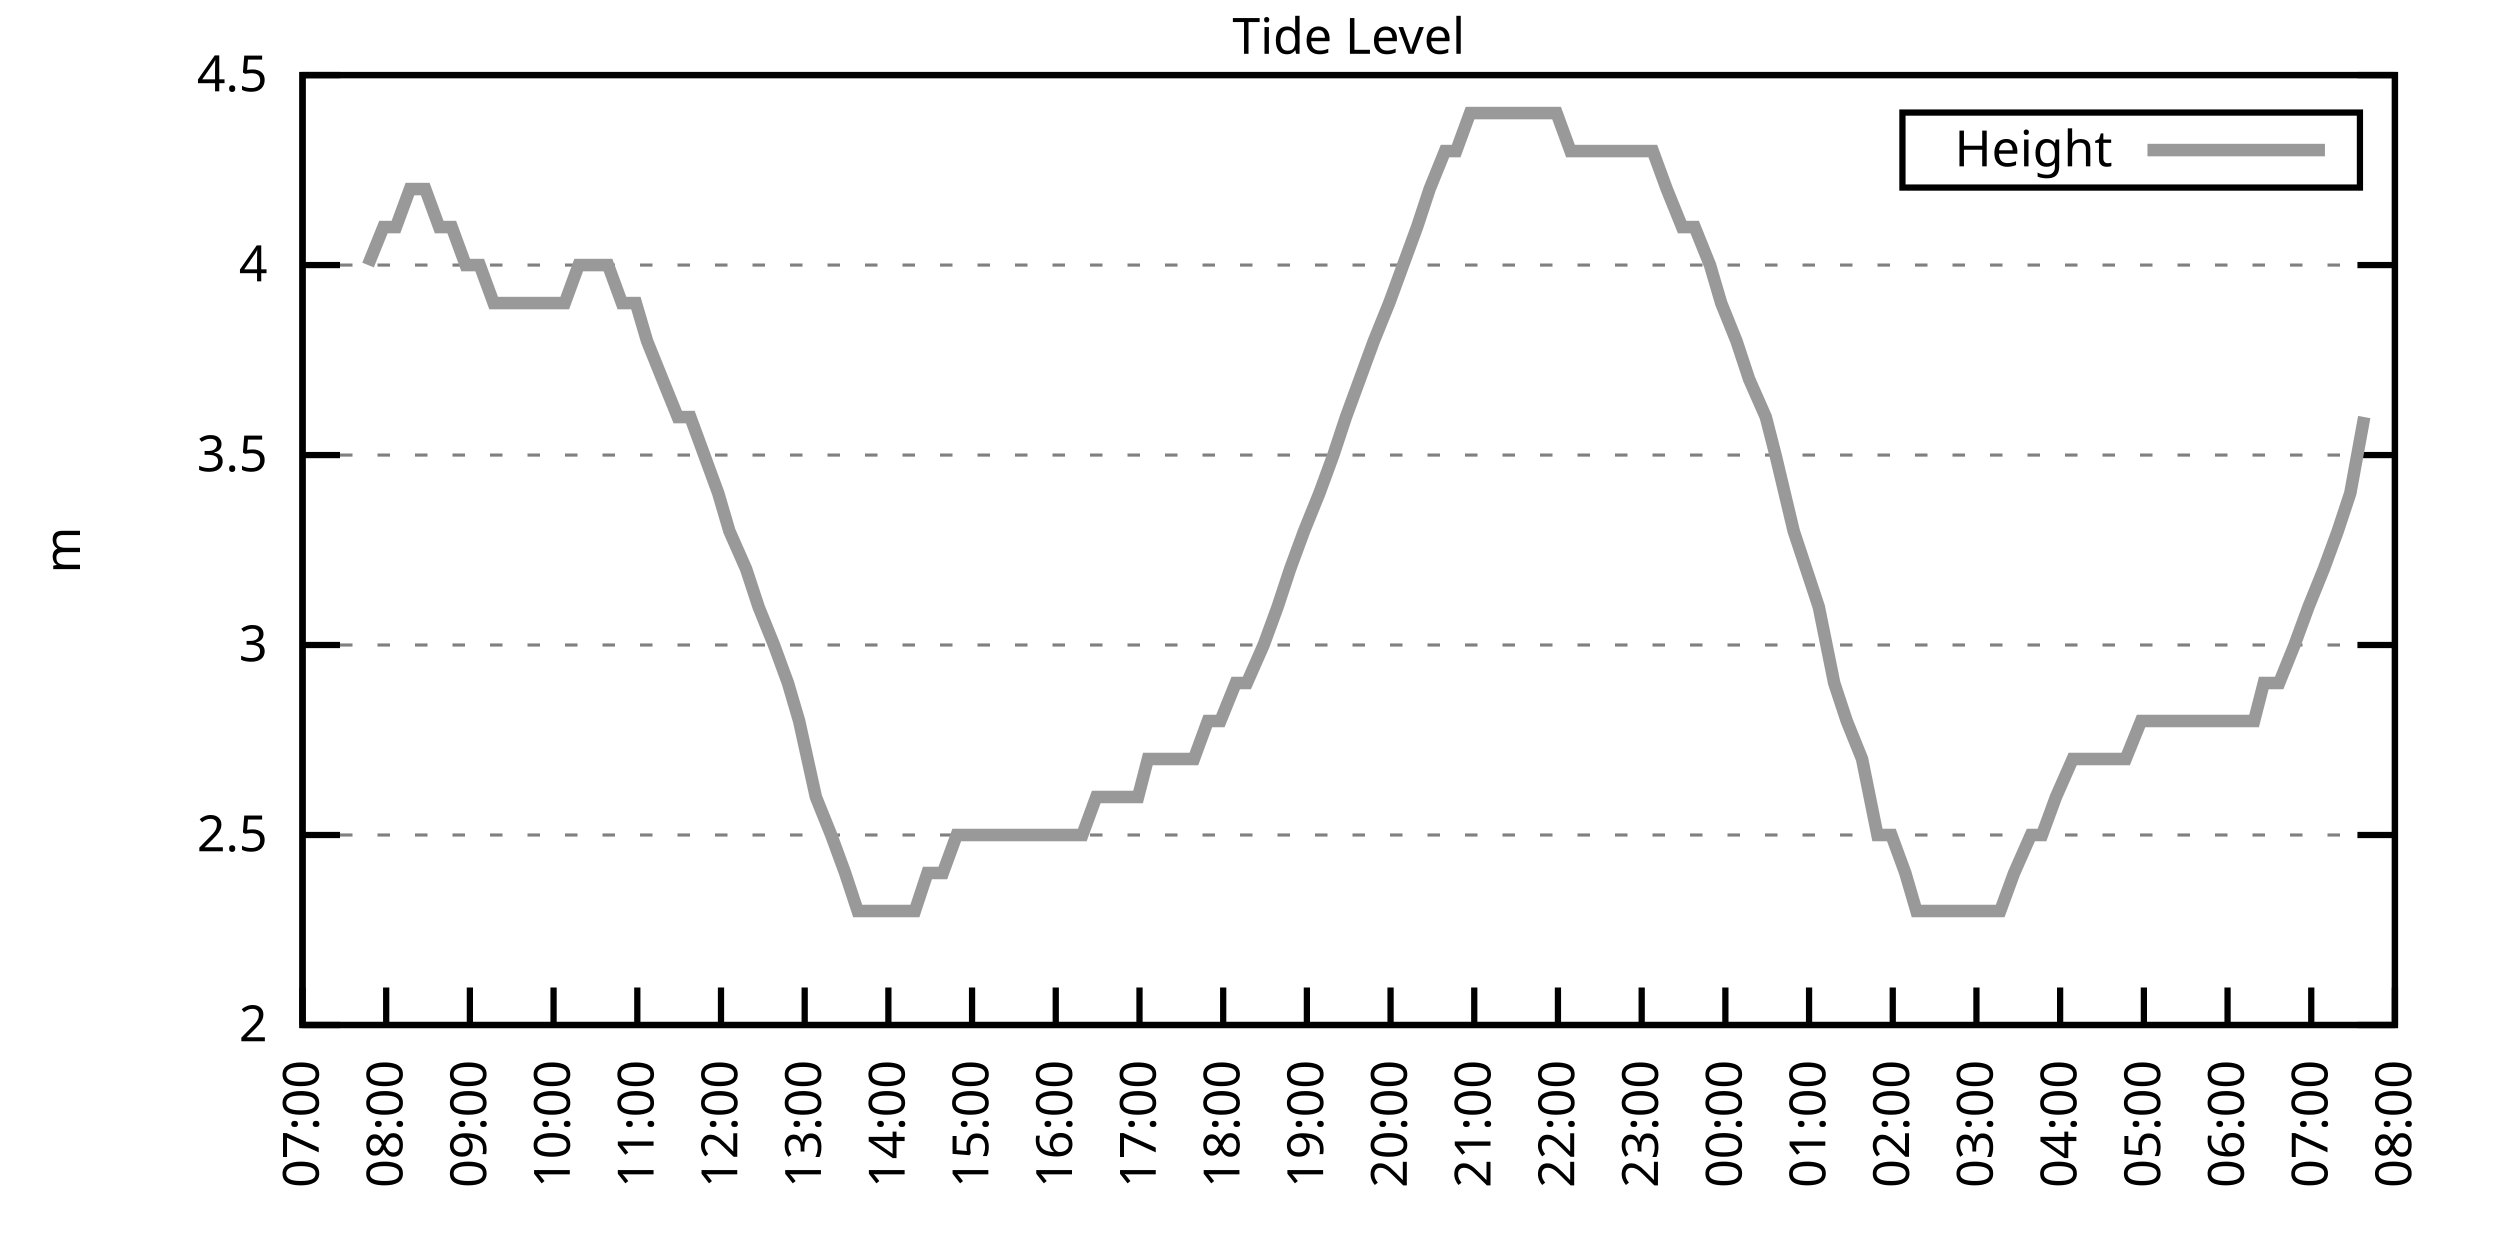
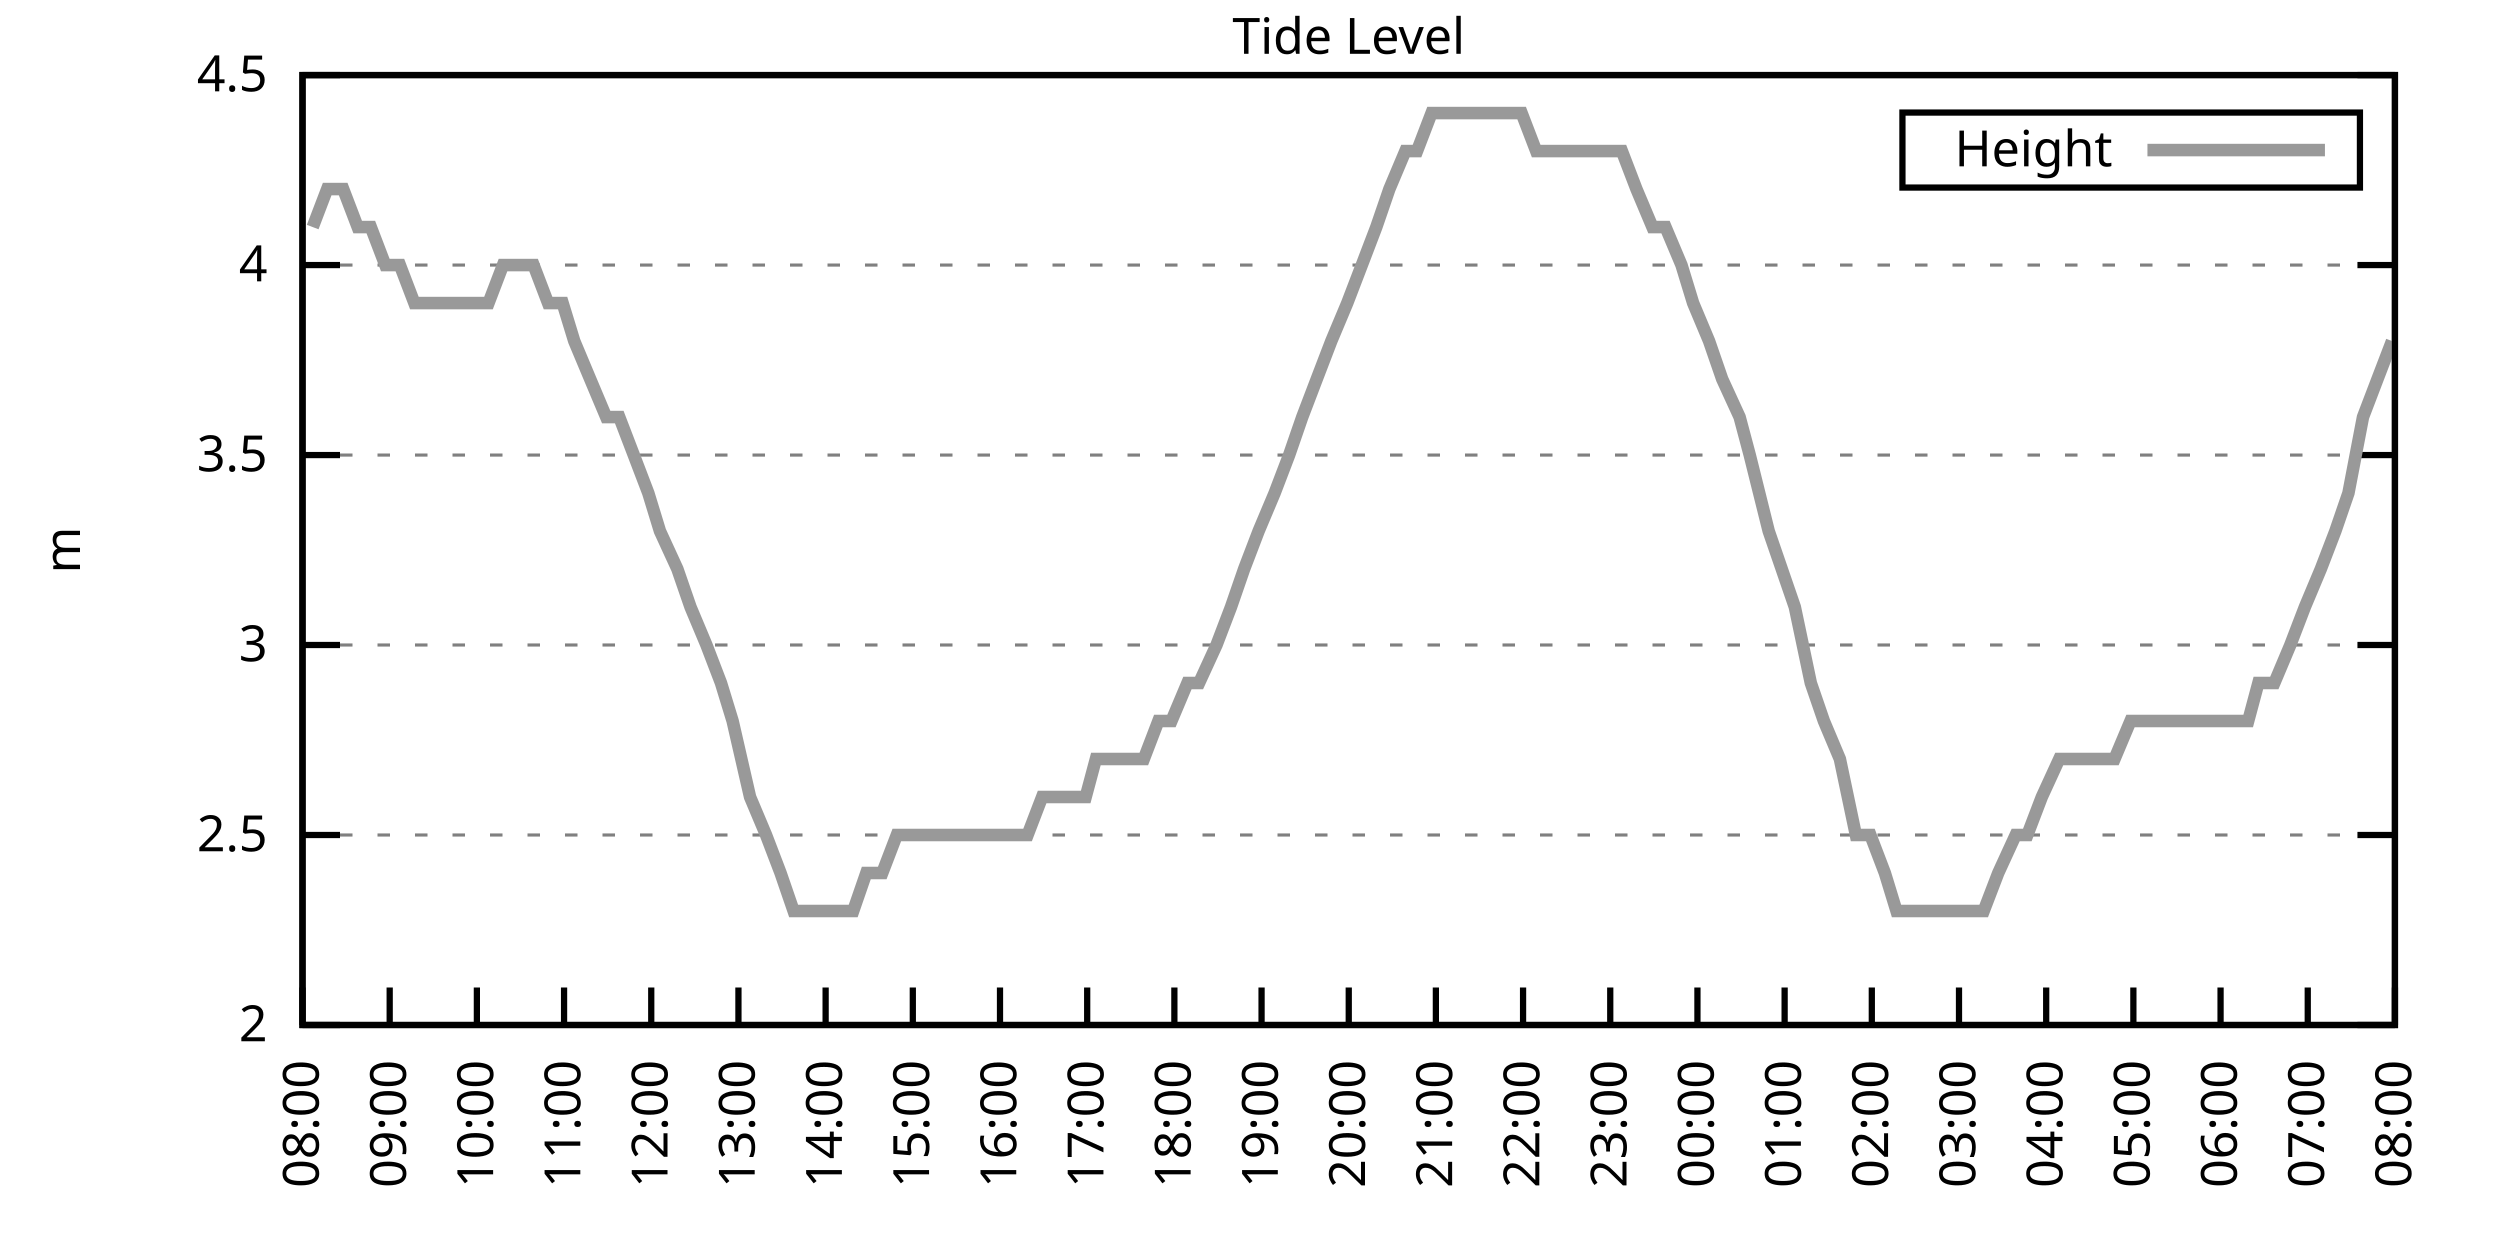
<svg xmlns="http://www.w3.org/2000/svg" xmlns:xlink="http://www.w3.org/1999/xlink" width="400" height="200" viewBox="0 0 400 200">
  <g id="gnuplot_canvas">
    <rect x="0" y="0" width="400" height="200" fill="none" />
    <defs>
      <circle id="gpDot" r="0.5" stroke-width="0.5" stroke="currentColor" />
      <path id="gpPt0" stroke-width="0.333" stroke="currentColor" d="M-1,0 h2 M0,-1 v2" />
      <path id="gpPt1" stroke-width="0.333" stroke="currentColor" d="M-1,-1 L1,1 M1,-1 L-1,1" />
      <path id="gpPt2" stroke-width="0.333" stroke="currentColor" d="M-1,0 L1,0 M0,-1 L0,1 M-1,-1 L1,1 M-1,1 L1,-1" />
      <rect id="gpPt3" stroke-width="0.333" stroke="currentColor" x="-1" y="-1" width="2" height="2" />
      <rect id="gpPt4" stroke-width="0.333" stroke="currentColor" fill="currentColor" x="-1" y="-1" width="2" height="2" />
      <circle id="gpPt5" stroke-width="0.333" stroke="currentColor" cx="0" cy="0" r="1" />
      <use xlink:href="#gpPt5" id="gpPt6" fill="currentColor" stroke="none" />
      <path id="gpPt7" stroke-width="0.333" stroke="currentColor" d="M0,-1.33 L-1.33,0.67 L1.33,0.67 z" />
      <use xlink:href="#gpPt7" id="gpPt8" fill="currentColor" stroke="none" />
      <use xlink:href="#gpPt7" id="gpPt9" stroke="currentColor" transform="rotate(180)" />
      <use xlink:href="#gpPt9" id="gpPt10" fill="currentColor" stroke="none" />
      <use xlink:href="#gpPt3" id="gpPt11" stroke="currentColor" transform="rotate(45)" />
      <use xlink:href="#gpPt11" id="gpPt12" fill="currentColor" stroke="none" />
      <path id="gpPt13" stroke-width="0.333" stroke="currentColor" d="M0,1.330 L1.265,0.411 L0.782,-1.067 L-0.782,-1.076 L-1.265,0.411 z" />
      <use xlink:href="#gpPt13" id="gpPt14" fill="currentColor" stroke="none" />
      <filter id="textbox" filterUnits="objectBoundingBox" x="0" y="0" height="1" width="1">
        <feFlood flood-color="white" flood-opacity="1" result="bgnd" />
        <feComposite in="SourceGraphic" in2="bgnd" operator="atop" />
      </filter>
      <filter id="greybox" filterUnits="objectBoundingBox" x="0" y="0" height="1" width="1">
        <feFlood flood-color="lightgrey" flood-opacity="1" result="grey" />
        <feComposite in="SourceGraphic" in2="grey" operator="atop" />
      </filter>
    </defs>
    <g fill="none" color="white" stroke="currentColor" stroke-width="1.00" stroke-linecap="butt" stroke-linejoin="miter">
</g>
    <g fill="none" color="black" stroke="currentColor" stroke-width="1.00" stroke-linecap="butt" stroke-linejoin="miter">
      <g stroke="none" shape-rendering="crispEdges">
        <polygon fill="rgb(255, 255, 255)" points="48.40,164.00 383.18,164.00 383.18,12.02 48.40,12.02 " />
      </g>
    </g>
    <g fill="none" color="black" stroke="currentColor" stroke-width="1.00" stroke-linecap="butt" stroke-linejoin="miter">
</g>
    <g fill="none" color="black" stroke="black" stroke-width="0.50" stroke-linecap="butt" stroke-linejoin="miter">
</g>
    <g fill="none" color="gray" stroke="currentColor" stroke-width="0.50" stroke-linecap="butt" stroke-linejoin="miter">
      <path stroke="gray" stroke-dasharray="2,4" class="gridline" d="M48.40,164.00 L383.19,164.00  " />
    </g>
    <g fill="none" color="gray" stroke="gray" stroke-width="1.00" stroke-linecap="butt" stroke-linejoin="miter">
</g>
    <g fill="none" color="black" stroke="currentColor" stroke-width="1.00" stroke-linecap="butt" stroke-linejoin="miter">
      <path stroke="black" d="M48.40,164.00 L54.40,164.00 M383.19,164.00 L377.19,164.00  " />
      <g transform="translate(42.80,166.60)" stroke="none" fill="black" font-family="Sans" font-size="8.00" text-anchor="end">
        <text>
          <tspan font-family="Sans"> 2</tspan>
        </text>
      </g>
    </g>
    <g fill="none" color="black" stroke="currentColor" stroke-width="1.00" stroke-linecap="butt" stroke-linejoin="miter">
</g>
    <g fill="none" color="black" stroke="black" stroke-width="0.50" stroke-linecap="butt" stroke-linejoin="miter">
</g>
    <g fill="none" color="gray" stroke="currentColor" stroke-width="0.50" stroke-linecap="butt" stroke-linejoin="miter">
      <path stroke="gray" stroke-dasharray="2,4" class="gridline" d="M48.40,133.60 L383.19,133.60  " />
    </g>
    <g fill="none" color="gray" stroke="gray" stroke-width="1.00" stroke-linecap="butt" stroke-linejoin="miter">
</g>
    <g fill="none" color="black" stroke="currentColor" stroke-width="1.00" stroke-linecap="butt" stroke-linejoin="miter">
      <path stroke="black" d="M48.40,133.60 L54.40,133.60 M383.19,133.60 L377.19,133.60  " />
      <g transform="translate(42.80,136.20)" stroke="none" fill="black" font-family="Sans" font-size="8.00" text-anchor="end">
        <text>
          <tspan font-family="Sans"> 2.5</tspan>
        </text>
      </g>
    </g>
    <g fill="none" color="black" stroke="currentColor" stroke-width="1.00" stroke-linecap="butt" stroke-linejoin="miter">
</g>
    <g fill="none" color="black" stroke="black" stroke-width="0.50" stroke-linecap="butt" stroke-linejoin="miter">
</g>
    <g fill="none" color="gray" stroke="currentColor" stroke-width="0.50" stroke-linecap="butt" stroke-linejoin="miter">
      <path stroke="gray" stroke-dasharray="2,4" class="gridline" d="M48.40,103.20 L383.19,103.20  " />
    </g>
    <g fill="none" color="gray" stroke="gray" stroke-width="1.00" stroke-linecap="butt" stroke-linejoin="miter">
</g>
    <g fill="none" color="black" stroke="currentColor" stroke-width="1.00" stroke-linecap="butt" stroke-linejoin="miter">
      <path stroke="black" d="M48.40,103.20 L54.40,103.20 M383.19,103.20 L377.19,103.20  " />
      <g transform="translate(42.80,105.80)" stroke="none" fill="black" font-family="Sans" font-size="8.00" text-anchor="end">
        <text>
          <tspan font-family="Sans"> 3</tspan>
        </text>
      </g>
    </g>
    <g fill="none" color="black" stroke="currentColor" stroke-width="1.00" stroke-linecap="butt" stroke-linejoin="miter">
</g>
    <g fill="none" color="black" stroke="black" stroke-width="0.50" stroke-linecap="butt" stroke-linejoin="miter">
</g>
    <g fill="none" color="gray" stroke="currentColor" stroke-width="0.50" stroke-linecap="butt" stroke-linejoin="miter">
      <path stroke="gray" stroke-dasharray="2,4" class="gridline" d="M48.40,72.81 L383.19,72.81  " />
    </g>
    <g fill="none" color="gray" stroke="gray" stroke-width="1.00" stroke-linecap="butt" stroke-linejoin="miter">
</g>
    <g fill="none" color="black" stroke="currentColor" stroke-width="1.00" stroke-linecap="butt" stroke-linejoin="miter">
      <path stroke="black" d="M48.40,72.81 L54.40,72.81 M383.19,72.81 L377.19,72.81  " />
      <g transform="translate(42.80,75.41)" stroke="none" fill="black" font-family="Sans" font-size="8.00" text-anchor="end">
        <text>
          <tspan font-family="Sans"> 3.5</tspan>
        </text>
      </g>
    </g>
    <g fill="none" color="black" stroke="currentColor" stroke-width="1.00" stroke-linecap="butt" stroke-linejoin="miter">
</g>
    <g fill="none" color="black" stroke="black" stroke-width="0.50" stroke-linecap="butt" stroke-linejoin="miter">
</g>
    <g fill="none" color="gray" stroke="currentColor" stroke-width="0.50" stroke-linecap="butt" stroke-linejoin="miter">
      <path stroke="gray" stroke-dasharray="2,4" class="gridline" d="M48.40,42.41 L383.19,42.41  " />
    </g>
    <g fill="none" color="gray" stroke="gray" stroke-width="1.00" stroke-linecap="butt" stroke-linejoin="miter">
</g>
    <g fill="none" color="black" stroke="currentColor" stroke-width="1.00" stroke-linecap="butt" stroke-linejoin="miter">
      <path stroke="black" d="M48.40,42.41 L54.40,42.41 M383.19,42.41 L377.19,42.41  " />
      <g transform="translate(42.80,45.01)" stroke="none" fill="black" font-family="Sans" font-size="8.00" text-anchor="end">
        <text>
          <tspan font-family="Sans"> 4</tspan>
        </text>
      </g>
    </g>
    <g fill="none" color="black" stroke="currentColor" stroke-width="1.00" stroke-linecap="butt" stroke-linejoin="miter">
</g>
    <g fill="none" color="black" stroke="black" stroke-width="0.50" stroke-linecap="butt" stroke-linejoin="miter">
</g>
    <g fill="none" color="gray" stroke="currentColor" stroke-width="0.50" stroke-linecap="butt" stroke-linejoin="miter">
      <path stroke="gray" stroke-dasharray="2,4" class="gridline" d="M48.40,12.01 L383.19,12.01  " />
    </g>
    <g fill="none" color="gray" stroke="gray" stroke-width="1.00" stroke-linecap="butt" stroke-linejoin="miter">
</g>
    <g fill="none" color="black" stroke="currentColor" stroke-width="1.00" stroke-linecap="butt" stroke-linejoin="miter">
      <path stroke="black" d="M48.40,12.01 L54.40,12.01 M383.19,12.01 L377.19,12.01  " />
      <g transform="translate(42.80,14.61)" stroke="none" fill="black" font-family="Sans" font-size="8.00" text-anchor="end">
        <text>
          <tspan font-family="Sans"> 4.5</tspan>
        </text>
      </g>
    </g>
    <g fill="none" color="black" stroke="currentColor" stroke-width="1.00" stroke-linecap="butt" stroke-linejoin="miter">
      <path stroke="black" d="M48.40,164.00 L48.40,158.00  " />
      <g transform="translate(51.00,169.60) rotate(270.00)" stroke="none" fill="black" font-family="Sans" font-size="8.00" text-anchor="end">
        <text>
-           <tspan font-family="Sans">07:00</tspan>
-         </text>
-       </g>
-     </g>
-     <g fill="none" color="black" stroke="currentColor" stroke-width="1.00" stroke-linecap="butt" stroke-linejoin="miter">
-       <path stroke="black" d="M61.79,164.00 L61.79,158.00  " />
-       <g transform="translate(64.39,169.60) rotate(270.00)" stroke="none" fill="black" font-family="Sans" font-size="8.00" text-anchor="end">
-         <text>
          <tspan font-family="Sans">08:00</tspan>
        </text>
      </g>
    </g>
    <g fill="none" color="black" stroke="currentColor" stroke-width="1.00" stroke-linecap="butt" stroke-linejoin="miter">
-       <path stroke="black" d="M75.18,164.00 L75.18,158.00  " />
-       <g transform="translate(77.78,169.60) rotate(270.00)" stroke="none" fill="black" font-family="Sans" font-size="8.00" text-anchor="end">
+       <path stroke="black" d="M62.35,164.00 L62.35,158.00  " />
+       <g transform="translate(64.95,169.60) rotate(270.00)" stroke="none" fill="black" font-family="Sans" font-size="8.00" text-anchor="end">
        <text>
          <tspan font-family="Sans">09:00</tspan>
        </text>
      </g>
    </g>
    <g fill="none" color="black" stroke="currentColor" stroke-width="1.00" stroke-linecap="butt" stroke-linejoin="miter">
-       <path stroke="black" d="M88.57,164.00 L88.57,158.00  " />
-       <g transform="translate(91.17,169.60) rotate(270.00)" stroke="none" fill="black" font-family="Sans" font-size="8.00" text-anchor="end">
+       <path stroke="black" d="M76.30,164.00 L76.30,158.00  " />
+       <g transform="translate(78.90,169.60) rotate(270.00)" stroke="none" fill="black" font-family="Sans" font-size="8.00" text-anchor="end">
        <text>
          <tspan font-family="Sans">10:00</tspan>
        </text>
      </g>
    </g>
    <g fill="none" color="black" stroke="currentColor" stroke-width="1.00" stroke-linecap="butt" stroke-linejoin="miter">
-       <path stroke="black" d="M101.97,164.00 L101.97,158.00  " />
-       <g transform="translate(104.57,169.60) rotate(270.00)" stroke="none" fill="black" font-family="Sans" font-size="8.00" text-anchor="end">
+       <path stroke="black" d="M90.25,164.00 L90.25,158.00  " />
+       <g transform="translate(92.85,169.60) rotate(270.00)" stroke="none" fill="black" font-family="Sans" font-size="8.00" text-anchor="end">
        <text>
          <tspan font-family="Sans">11:00</tspan>
        </text>
      </g>
    </g>
    <g fill="none" color="black" stroke="currentColor" stroke-width="1.00" stroke-linecap="butt" stroke-linejoin="miter">
-       <path stroke="black" d="M115.36,164.00 L115.36,158.00  " />
-       <g transform="translate(117.96,169.60) rotate(270.00)" stroke="none" fill="black" font-family="Sans" font-size="8.00" text-anchor="end">
+       <path stroke="black" d="M104.20,164.00 L104.20,158.00  " />
+       <g transform="translate(106.80,169.60) rotate(270.00)" stroke="none" fill="black" font-family="Sans" font-size="8.00" text-anchor="end">
        <text>
          <tspan font-family="Sans">12:00</tspan>
        </text>
      </g>
    </g>
    <g fill="none" color="black" stroke="currentColor" stroke-width="1.00" stroke-linecap="butt" stroke-linejoin="miter">
-       <path stroke="black" d="M128.75,164.00 L128.75,158.00  " />
-       <g transform="translate(131.35,169.60) rotate(270.00)" stroke="none" fill="black" font-family="Sans" font-size="8.00" text-anchor="end">
+       <path stroke="black" d="M118.15,164.00 L118.15,158.00  " />
+       <g transform="translate(120.75,169.60) rotate(270.00)" stroke="none" fill="black" font-family="Sans" font-size="8.00" text-anchor="end">
        <text>
          <tspan font-family="Sans">13:00</tspan>
        </text>
      </g>
    </g>
    <g fill="none" color="black" stroke="currentColor" stroke-width="1.00" stroke-linecap="butt" stroke-linejoin="miter">
-       <path stroke="black" d="M142.14,164.00 L142.14,158.00  " />
-       <g transform="translate(144.74,169.60) rotate(270.00)" stroke="none" fill="black" font-family="Sans" font-size="8.00" text-anchor="end">
+       <path stroke="black" d="M132.10,164.00 L132.10,158.00  " />
+       <g transform="translate(134.70,169.60) rotate(270.00)" stroke="none" fill="black" font-family="Sans" font-size="8.00" text-anchor="end">
        <text>
          <tspan font-family="Sans">14:00</tspan>
        </text>
      </g>
    </g>
    <g fill="none" color="black" stroke="currentColor" stroke-width="1.00" stroke-linecap="butt" stroke-linejoin="miter">
-       <path stroke="black" d="M155.53,164.00 L155.53,158.00  " />
-       <g transform="translate(158.13,169.60) rotate(270.00)" stroke="none" fill="black" font-family="Sans" font-size="8.00" text-anchor="end">
+       <path stroke="black" d="M146.05,164.00 L146.05,158.00  " />
+       <g transform="translate(148.65,169.60) rotate(270.00)" stroke="none" fill="black" font-family="Sans" font-size="8.00" text-anchor="end">
        <text>
          <tspan font-family="Sans">15:00</tspan>
        </text>
      </g>
    </g>
    <g fill="none" color="black" stroke="currentColor" stroke-width="1.00" stroke-linecap="butt" stroke-linejoin="miter">
-       <path stroke="black" d="M168.92,164.00 L168.92,158.00  " />
-       <g transform="translate(171.52,169.60) rotate(270.00)" stroke="none" fill="black" font-family="Sans" font-size="8.00" text-anchor="end">
+       <path stroke="black" d="M160.00,164.00 L160.00,158.00  " />
+       <g transform="translate(162.60,169.60) rotate(270.00)" stroke="none" fill="black" font-family="Sans" font-size="8.00" text-anchor="end">
        <text>
          <tspan font-family="Sans">16:00</tspan>
        </text>
      </g>
    </g>
    <g fill="none" color="black" stroke="currentColor" stroke-width="1.00" stroke-linecap="butt" stroke-linejoin="miter">
-       <path stroke="black" d="M182.32,164.00 L182.32,158.00  " />
-       <g transform="translate(184.92,169.60) rotate(270.00)" stroke="none" fill="black" font-family="Sans" font-size="8.00" text-anchor="end">
+       <path stroke="black" d="M173.95,164.00 L173.95,158.00  " />
+       <g transform="translate(176.55,169.60) rotate(270.00)" stroke="none" fill="black" font-family="Sans" font-size="8.00" text-anchor="end">
        <text>
          <tspan font-family="Sans">17:00</tspan>
        </text>
      </g>
    </g>
    <g fill="none" color="black" stroke="currentColor" stroke-width="1.00" stroke-linecap="butt" stroke-linejoin="miter">
-       <path stroke="black" d="M195.71,164.00 L195.71,158.00  " />
-       <g transform="translate(198.31,169.60) rotate(270.00)" stroke="none" fill="black" font-family="Sans" font-size="8.00" text-anchor="end">
+       <path stroke="black" d="M187.90,164.00 L187.90,158.00  " />
+       <g transform="translate(190.50,169.60) rotate(270.00)" stroke="none" fill="black" font-family="Sans" font-size="8.00" text-anchor="end">
        <text>
          <tspan font-family="Sans">18:00</tspan>
        </text>
      </g>
    </g>
    <g fill="none" color="black" stroke="currentColor" stroke-width="1.00" stroke-linecap="butt" stroke-linejoin="miter">
-       <path stroke="black" d="M209.10,164.00 L209.10,158.00  " />
-       <g transform="translate(211.70,169.60) rotate(270.00)" stroke="none" fill="black" font-family="Sans" font-size="8.00" text-anchor="end">
+       <path stroke="black" d="M201.85,164.00 L201.85,158.00  " />
+       <g transform="translate(204.45,169.60) rotate(270.00)" stroke="none" fill="black" font-family="Sans" font-size="8.00" text-anchor="end">
        <text>
          <tspan font-family="Sans">19:00</tspan>
        </text>
      </g>
    </g>
    <g fill="none" color="black" stroke="currentColor" stroke-width="1.00" stroke-linecap="butt" stroke-linejoin="miter">
-       <path stroke="black" d="M222.49,164.00 L222.49,158.00  " />
-       <g transform="translate(225.09,169.60) rotate(270.00)" stroke="none" fill="black" font-family="Sans" font-size="8.00" text-anchor="end">
+       <path stroke="black" d="M215.80,164.00 L215.80,158.00  " />
+       <g transform="translate(218.40,169.60) rotate(270.00)" stroke="none" fill="black" font-family="Sans" font-size="8.00" text-anchor="end">
        <text>
          <tspan font-family="Sans">20:00</tspan>
        </text>
      </g>
    </g>
    <g fill="none" color="black" stroke="currentColor" stroke-width="1.00" stroke-linecap="butt" stroke-linejoin="miter">
-       <path stroke="black" d="M235.88,164.00 L235.88,158.00  " />
-       <g transform="translate(238.48,169.60) rotate(270.00)" stroke="none" fill="black" font-family="Sans" font-size="8.00" text-anchor="end">
+       <path stroke="black" d="M229.74,164.00 L229.74,158.00  " />
+       <g transform="translate(232.34,169.60) rotate(270.00)" stroke="none" fill="black" font-family="Sans" font-size="8.00" text-anchor="end">
        <text>
          <tspan font-family="Sans">21:00</tspan>
        </text>
      </g>
    </g>
    <g fill="none" color="black" stroke="currentColor" stroke-width="1.00" stroke-linecap="butt" stroke-linejoin="miter">
-       <path stroke="black" d="M249.27,164.00 L249.27,158.00  " />
-       <g transform="translate(251.87,169.60) rotate(270.00)" stroke="none" fill="black" font-family="Sans" font-size="8.00" text-anchor="end">
+       <path stroke="black" d="M243.69,164.00 L243.69,158.00  " />
+       <g transform="translate(246.29,169.60) rotate(270.00)" stroke="none" fill="black" font-family="Sans" font-size="8.00" text-anchor="end">
        <text>
          <tspan font-family="Sans">22:00</tspan>
        </text>
      </g>
    </g>
    <g fill="none" color="black" stroke="currentColor" stroke-width="1.00" stroke-linecap="butt" stroke-linejoin="miter">
-       <path stroke="black" d="M262.67,164.00 L262.67,158.00  " />
-       <g transform="translate(265.27,169.60) rotate(270.00)" stroke="none" fill="black" font-family="Sans" font-size="8.00" text-anchor="end">
+       <path stroke="black" d="M257.64,164.00 L257.64,158.00  " />
+       <g transform="translate(260.24,169.60) rotate(270.00)" stroke="none" fill="black" font-family="Sans" font-size="8.00" text-anchor="end">
        <text>
          <tspan font-family="Sans">23:00</tspan>
        </text>
      </g>
    </g>
    <g fill="none" color="black" stroke="currentColor" stroke-width="1.00" stroke-linecap="butt" stroke-linejoin="miter">
-       <path stroke="black" d="M276.06,164.00 L276.06,158.00  " />
-       <g transform="translate(278.66,169.60) rotate(270.00)" stroke="none" fill="black" font-family="Sans" font-size="8.00" text-anchor="end">
+       <path stroke="black" d="M271.59,164.00 L271.59,158.00  " />
+       <g transform="translate(274.19,169.60) rotate(270.00)" stroke="none" fill="black" font-family="Sans" font-size="8.00" text-anchor="end">
        <text>
          <tspan font-family="Sans">00:00</tspan>
        </text>
      </g>
    </g>
    <g fill="none" color="black" stroke="currentColor" stroke-width="1.00" stroke-linecap="butt" stroke-linejoin="miter">
-       <path stroke="black" d="M289.45,164.00 L289.45,158.00  " />
-       <g transform="translate(292.05,169.60) rotate(270.00)" stroke="none" fill="black" font-family="Sans" font-size="8.00" text-anchor="end">
+       <path stroke="black" d="M285.54,164.00 L285.54,158.00  " />
+       <g transform="translate(288.14,169.60) rotate(270.00)" stroke="none" fill="black" font-family="Sans" font-size="8.00" text-anchor="end">
        <text>
          <tspan font-family="Sans">01:00</tspan>
        </text>
      </g>
    </g>
    <g fill="none" color="black" stroke="currentColor" stroke-width="1.00" stroke-linecap="butt" stroke-linejoin="miter">
-       <path stroke="black" d="M302.84,164.00 L302.84,158.00  " />
-       <g transform="translate(305.44,169.60) rotate(270.00)" stroke="none" fill="black" font-family="Sans" font-size="8.00" text-anchor="end">
+       <path stroke="black" d="M299.49,164.00 L299.49,158.00  " />
+       <g transform="translate(302.09,169.60) rotate(270.00)" stroke="none" fill="black" font-family="Sans" font-size="8.00" text-anchor="end">
        <text>
          <tspan font-family="Sans">02:00</tspan>
        </text>
      </g>
    </g>
    <g fill="none" color="black" stroke="currentColor" stroke-width="1.00" stroke-linecap="butt" stroke-linejoin="miter">
-       <path stroke="black" d="M316.23,164.00 L316.23,158.00  " />
-       <g transform="translate(318.83,169.60) rotate(270.00)" stroke="none" fill="black" font-family="Sans" font-size="8.00" text-anchor="end">
+       <path stroke="black" d="M313.44,164.00 L313.44,158.00  " />
+       <g transform="translate(316.04,169.60) rotate(270.00)" stroke="none" fill="black" font-family="Sans" font-size="8.00" text-anchor="end">
        <text>
          <tspan font-family="Sans">03:00</tspan>
        </text>
      </g>
    </g>
    <g fill="none" color="black" stroke="currentColor" stroke-width="1.00" stroke-linecap="butt" stroke-linejoin="miter">
-       <path stroke="black" d="M329.62,164.00 L329.62,158.00  " />
-       <g transform="translate(332.22,169.60) rotate(270.00)" stroke="none" fill="black" font-family="Sans" font-size="8.00" text-anchor="end">
+       <path stroke="black" d="M327.39,164.00 L327.39,158.00  " />
+       <g transform="translate(329.99,169.60) rotate(270.00)" stroke="none" fill="black" font-family="Sans" font-size="8.00" text-anchor="end">
        <text>
          <tspan font-family="Sans">04:00</tspan>
        </text>
      </g>
    </g>
    <g fill="none" color="black" stroke="currentColor" stroke-width="1.00" stroke-linecap="butt" stroke-linejoin="miter">
-       <path stroke="black" d="M343.02,164.00 L343.02,158.00  " />
-       <g transform="translate(345.62,169.60) rotate(270.00)" stroke="none" fill="black" font-family="Sans" font-size="8.00" text-anchor="end">
+       <path stroke="black" d="M341.34,164.00 L341.34,158.00  " />
+       <g transform="translate(343.94,169.60) rotate(270.00)" stroke="none" fill="black" font-family="Sans" font-size="8.00" text-anchor="end">
        <text>
          <tspan font-family="Sans">05:00</tspan>
        </text>
      </g>
    </g>
    <g fill="none" color="black" stroke="currentColor" stroke-width="1.00" stroke-linecap="butt" stroke-linejoin="miter">
-       <path stroke="black" d="M356.41,164.00 L356.41,158.00  " />
-       <g transform="translate(359.01,169.60) rotate(270.00)" stroke="none" fill="black" font-family="Sans" font-size="8.00" text-anchor="end">
+       <path stroke="black" d="M355.29,164.00 L355.29,158.00  " />
+       <g transform="translate(357.89,169.60) rotate(270.00)" stroke="none" fill="black" font-family="Sans" font-size="8.00" text-anchor="end">
        <text>
          <tspan font-family="Sans">06:00</tspan>
        </text>
      </g>
    </g>
    <g fill="none" color="black" stroke="currentColor" stroke-width="1.00" stroke-linecap="butt" stroke-linejoin="miter">
-       <path stroke="black" d="M369.80,164.00 L369.80,158.00  " />
-       <g transform="translate(372.40,169.60) rotate(270.00)" stroke="none" fill="black" font-family="Sans" font-size="8.00" text-anchor="end">
+       <path stroke="black" d="M369.24,164.00 L369.24,158.00  " />
+       <g transform="translate(371.84,169.60) rotate(270.00)" stroke="none" fill="black" font-family="Sans" font-size="8.00" text-anchor="end">
        <text>
          <tspan font-family="Sans">07:00</tspan>
        </text>
      </g>
    </g>
    <g fill="none" color="black" stroke="currentColor" stroke-width="1.00" stroke-linecap="butt" stroke-linejoin="miter">
      <path stroke="black" d="M383.19,164.00 L383.19,158.00  " />
      <g transform="translate(385.79,169.60) rotate(270.00)" stroke="none" fill="black" font-family="Sans" font-size="8.00" text-anchor="end">
        <text>
          <tspan font-family="Sans">08:00</tspan>
        </text>
      </g>
    </g>
    <g fill="none" color="black" stroke="currentColor" stroke-width="1.00" stroke-linecap="butt" stroke-linejoin="miter">
</g>
    <g fill="none" color="black" stroke="currentColor" stroke-width="1.00" stroke-linecap="butt" stroke-linejoin="miter">
      <path stroke="black" d="M48.40,12.01 L48.40,164.00 L383.19,164.00 L383.19,12.01 L48.40,12.01 Z  " />
    </g>
    <g fill="none" color="black" stroke="currentColor" stroke-width="1.00" stroke-linecap="butt" stroke-linejoin="miter">
</g>
    <g fill="none" color="black" stroke="currentColor" stroke-width="1.00" stroke-linecap="butt" stroke-linejoin="miter">
      <path stroke="black" d="M304.39,30.01 L304.39,18.01 L377.59,18.01 L377.59,30.01 L304.39,30.01 Z  " />
    </g>
    <g id="Tide_level_plot_1">
      <g fill="none" color="white" stroke="black" stroke-width="2.00" stroke-linecap="butt" stroke-linejoin="miter">
</g>
      <g fill="none" color="black" stroke="currentColor" stroke-width="2.00" stroke-linecap="butt" stroke-linejoin="miter">
        <g transform="translate(337.99,26.61)" stroke="none" fill="black" font-family="Sans" font-size="8.00" text-anchor="end">
          <text>
            <tspan font-family="Sans">Height</tspan>
          </text>
        </g>
      </g>
      <g fill="none" color="black" stroke="currentColor" stroke-width="2.00" stroke-linecap="butt" stroke-linejoin="miter">
-         <path stroke="rgb(153, 153, 153)" d="M343.59,24.01 L371.99,24.01 M58.89,42.41 L61.35,36.33 L63.35,36.33 L65.59,30.25 L68.04,30.25 L70.27,36.33   L72.28,36.33 L74.51,42.41 L76.75,42.41 L78.98,48.49 L81.66,48.49 L83.66,48.49 L86.12,48.49 L87.91,48.49   L90.36,48.49 L92.59,42.41 L95.05,42.41 L97.28,42.41 L99.51,48.49 L101.74,48.49 L103.53,54.57 L105.98,60.65   L108.44,66.73 L110.45,66.73 L112.68,72.81 L114.91,78.89 L116.70,84.97 L119.38,91.04 L121.38,97.12 L123.84,103.20   L126.07,109.28 L127.86,115.36 L130.54,127.52 L132.99,133.60 L135.22,139.68 L137.23,145.76 L139.46,145.76 L141.69,145.76   L144.15,145.76 L146.38,145.76 L148.39,139.68 L150.85,139.68 L153.08,133.60 L155.09,133.60 L157.32,133.60 L159.55,133.60   L162.01,133.60 L164.24,133.60 L166.47,133.60 L168.70,133.60 L170.49,133.60 L173.17,133.60 L175.40,127.52 L177.41,127.52   L179.86,127.52 L182.09,127.52 L183.66,121.44 L186.11,121.44 L188.79,121.44 L191.02,121.44 L193.25,115.36 L195.26,115.36   L197.72,109.28 L199.50,109.28 L202.18,103.20 L204.41,97.12 L206.42,91.04 L208.65,84.97 L211.11,78.89 L213.34,72.81   L215.35,66.73 L217.58,60.65 L219.81,54.57 L222.27,48.49 L224.50,42.41 L226.73,36.33 L228.74,30.25 L231.20,24.17   L232.98,24.17 L235.21,18.09 L237.89,18.09 L240.12,18.09 L242.13,18.09 L244.14,18.09 L246.37,18.09 L249.05,18.09   L251.28,24.17 L253.51,24.17 L255.30,24.17 L257.98,24.17 L259.99,24.17 L262.22,24.17 L264.45,24.17 L266.68,30.25   L269.14,36.33 L271.15,36.33 L273.60,42.41 L275.39,48.49 L277.84,54.57 L279.85,60.65 L282.53,66.73 L284.09,72.81   L286.99,84.97 L289.00,91.04 L291.01,97.12 L293.47,109.28 L295.48,115.36 L297.93,121.44 L300.39,133.60 L302.62,133.60   L304.85,139.68 L306.63,145.76 L309.09,145.76 L311.54,145.76 L313.78,145.76 L315.56,145.76 L318.02,145.76 L320.03,145.76   L322.26,139.68 L324.94,133.60 L326.72,133.60 L328.95,127.52 L331.63,121.44 L333.42,121.44 L335.87,121.44 L337.66,121.44   L340.11,121.44 L342.57,115.36 L344.35,115.36 L347.03,115.36 L349.49,115.36 L351.72,115.36 L353.73,115.36 L355.96,115.36   L358.42,115.36 L360.65,115.36 L362.21,109.28 L364.66,109.28 L367.12,103.20 L369.35,97.12 L371.81,91.04 L374.04,84.97   L376.05,78.89 L378.28,66.73  " />
+         <path stroke="rgb(153, 153, 153)" d="M343.59,24.01 L371.99,24.01 M50.03,36.33 L52.35,30.25 L54.91,30.25 L57.23,36.33 L59.33,36.33 L61.65,42.41   L63.98,42.41 L66.30,48.49 L69.09,48.49 L71.18,48.49 L73.74,48.49 L75.60,48.49 L78.16,48.49 L80.48,42.41   L83.04,42.41 L85.37,42.41 L87.69,48.49 L90.02,48.49 L91.88,54.57 L94.43,60.65 L96.99,66.73 L99.08,66.73   L101.41,72.81 L103.73,78.89 L105.59,84.97 L108.38,91.04 L110.48,97.12 L113.03,103.20 L115.36,109.28 L117.22,115.36   L120.01,127.52 L122.57,133.60 L124.89,139.68 L126.98,145.76 L129.31,145.76 L131.63,145.76 L134.19,145.76 L136.51,145.76   L138.61,139.68 L141.16,139.68 L143.49,133.60 L145.58,133.60 L147.91,133.60 L150.23,133.60 L152.79,133.60 L155.11,133.60   L157.44,133.60 L159.76,133.60 L161.62,133.60 L164.41,133.60 L166.74,127.52 L168.83,127.52 L171.39,127.52 L173.71,127.52   L175.34,121.44 L177.90,121.44 L180.69,121.44 L183.01,121.44 L185.34,115.36 L187.43,115.36 L189.99,109.28 L191.85,109.28   L194.64,103.20 L196.96,97.12 L199.06,91.04 L201.38,84.97 L203.94,78.89 L206.26,72.81 L208.36,66.73 L210.68,60.65   L213.01,54.57 L215.56,48.49 L217.89,42.41 L220.21,36.33 L222.30,30.25 L224.86,24.17 L226.72,24.17 L229.05,18.09   L231.84,18.09 L234.16,18.09 L236.25,18.09 L238.35,18.09 L240.67,18.09 L243.46,18.09 L245.79,24.17 L248.11,24.17   L249.97,24.17 L252.76,24.17 L254.85,24.17 L257.18,24.17 L259.50,24.17 L261.83,30.25 L264.39,36.33 L266.48,36.33   L269.04,42.41 L270.90,48.49 L273.45,54.57 L275.55,60.65 L278.34,66.73 L279.96,72.81 L282.99,84.97 L285.08,91.04   L287.17,97.12 L289.73,109.28 L291.82,115.36 L294.38,121.44 L296.94,133.60 L299.26,133.60 L301.58,139.68 L303.44,145.76   L306.00,145.76 L308.56,145.76 L310.88,145.76 L312.74,145.76 L315.30,145.76 L317.39,145.76 L319.72,139.68 L322.51,133.60   L324.37,133.60 L326.69,127.52 L329.48,121.44 L331.34,121.44 L333.90,121.44 L335.76,121.44 L338.32,121.44 L340.88,115.36   L342.74,115.36 L345.53,115.36 L348.08,115.36 L350.41,115.36 L352.50,115.36 L354.83,115.36 L357.38,115.36 L359.71,115.36   L361.34,109.28 L363.89,109.28 L366.45,103.20 L368.78,97.12 L371.33,91.04 L373.66,84.97 L375.75,78.89 L378.08,66.73   L380.40,60.65 L382.73,54.57  " />
      </g>
    </g>
    <g fill="none" color="black" stroke="currentColor" stroke-width="2.00" stroke-linecap="butt" stroke-linejoin="miter">
</g>
    <g fill="none" color="black" stroke="black" stroke-width="1.00" stroke-linecap="butt" stroke-linejoin="miter">
</g>
    <g fill="none" color="black" stroke="currentColor" stroke-width="1.00" stroke-linecap="butt" stroke-linejoin="miter">
      <path stroke="black" d="M48.40,12.01 L48.40,164.00 L383.19,164.00 L383.19,12.01 L48.40,12.01 Z  " />
      <g transform="translate(12.80,88.01) rotate(270.00)" stroke="none" fill="black" font-family="Sans" font-size="8.00" text-anchor="middle">
        <text>
          <tspan font-family="Sans">m</tspan>
        </text>
      </g>
    </g>
    <g fill="none" color="black" stroke="currentColor" stroke-width="1.00" stroke-linecap="butt" stroke-linejoin="miter">
</g>
    <g fill="none" color="black" stroke="currentColor" stroke-width="1.00" stroke-linecap="butt" stroke-linejoin="miter">
      <g transform="translate(215.79,8.61)" stroke="none" fill="black" font-family="Sans" font-size="8.00" text-anchor="middle">
        <text>
          <tspan font-family="Sans">Tide Level</tspan>
        </text>
      </g>
    </g>
    <g fill="none" color="black" stroke="currentColor" stroke-width="1.00" stroke-linecap="butt" stroke-linejoin="miter">
</g>
  </g>
</svg>
